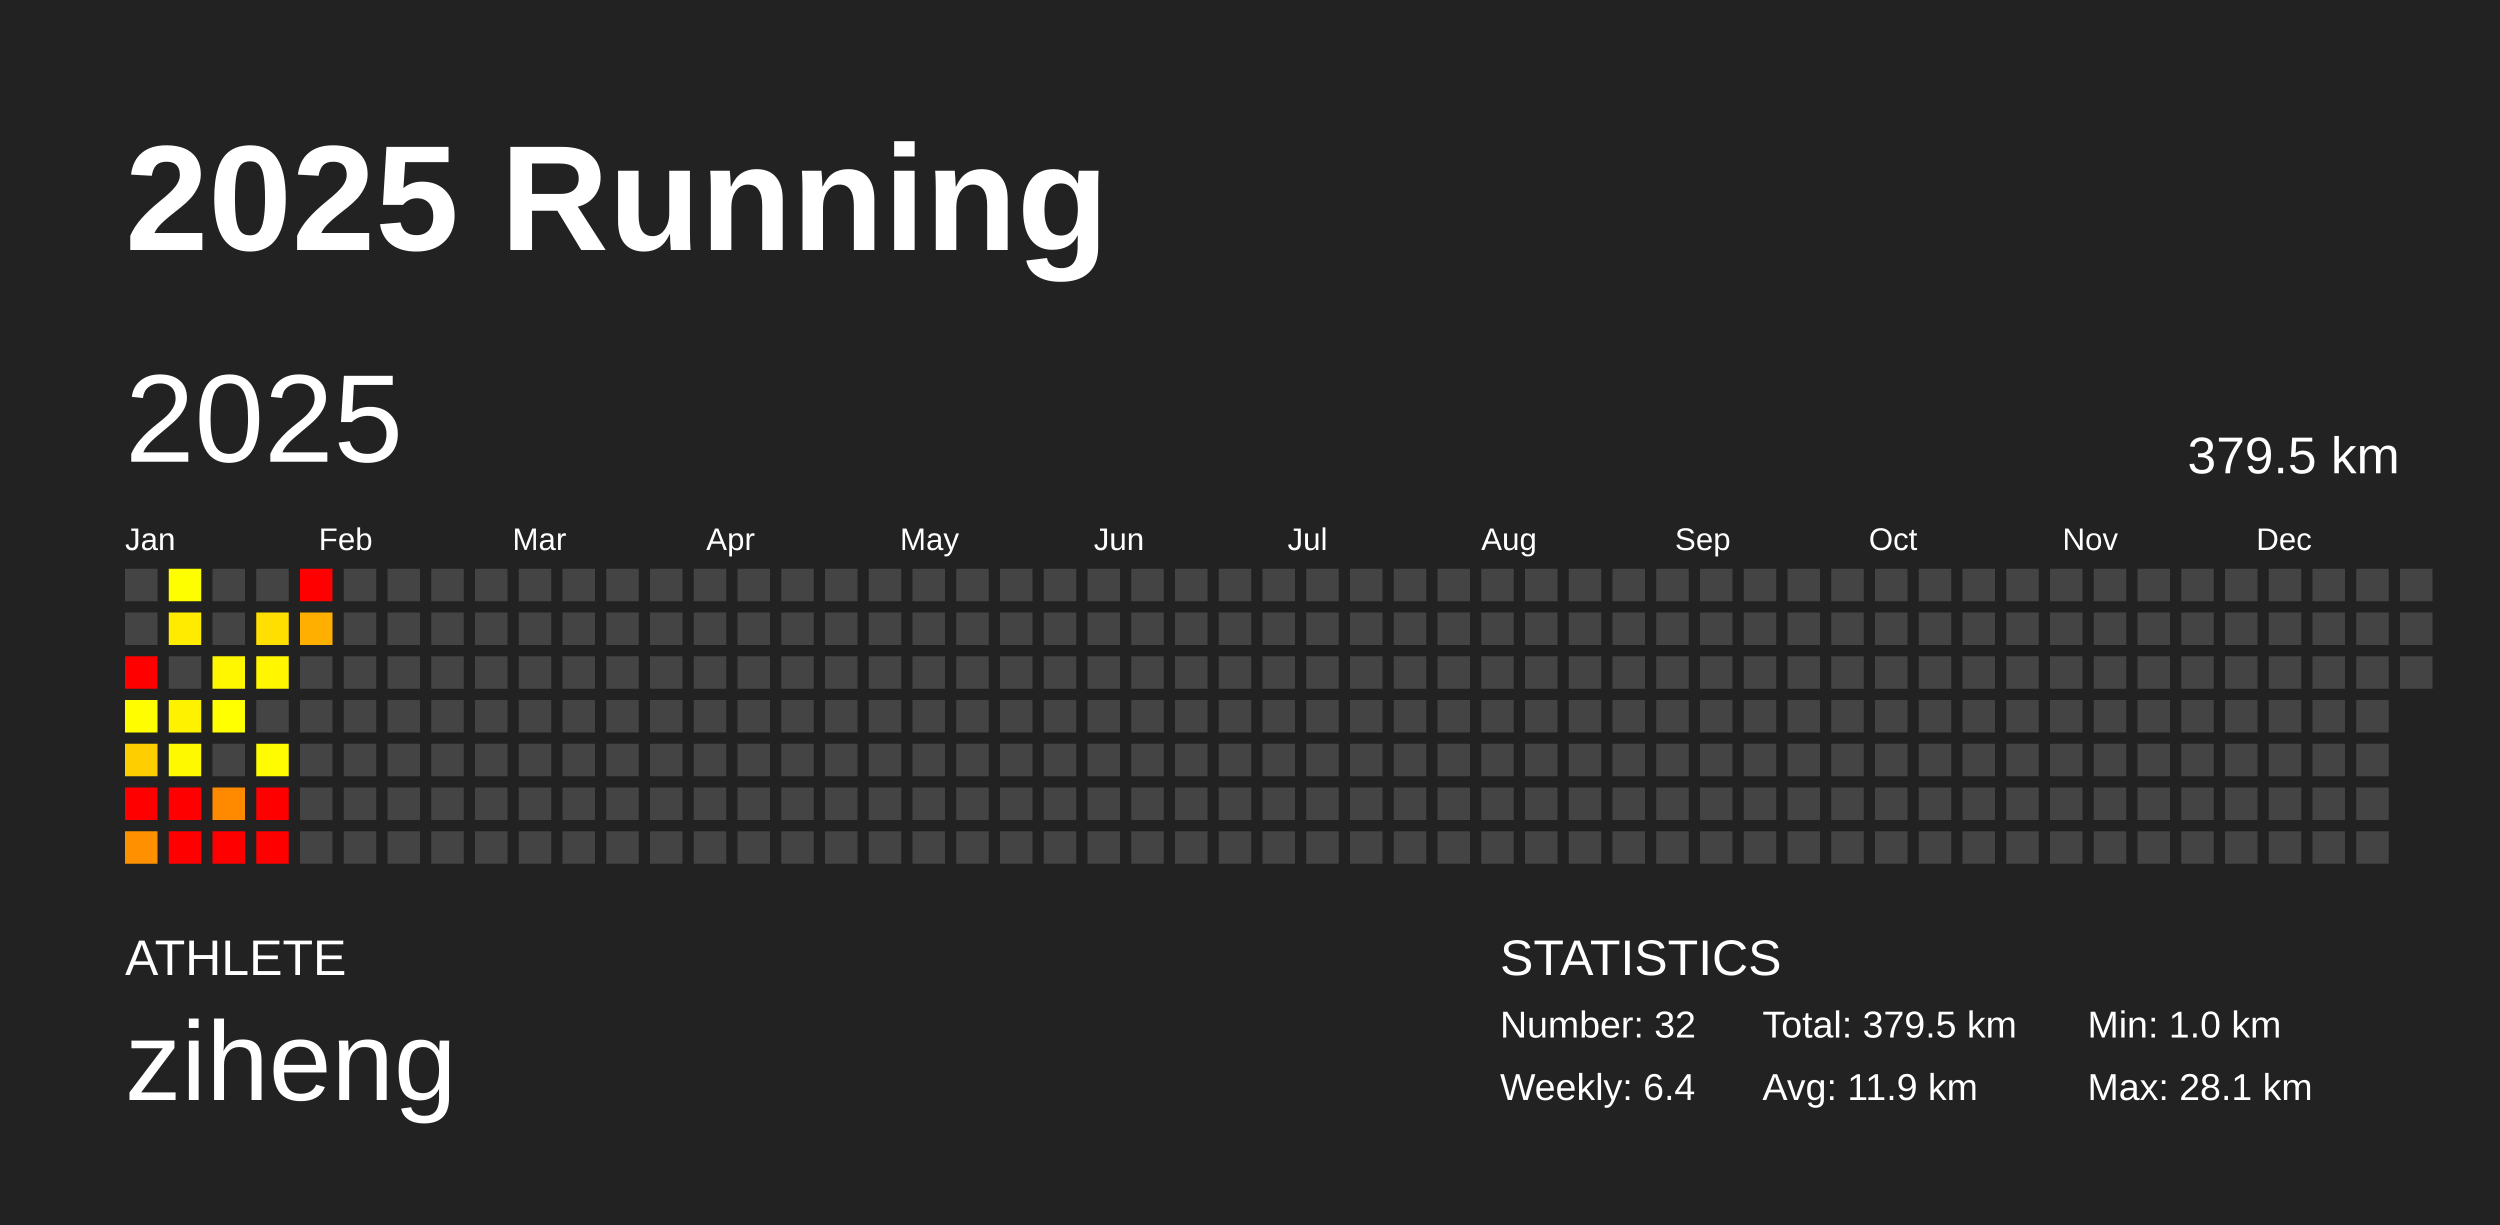
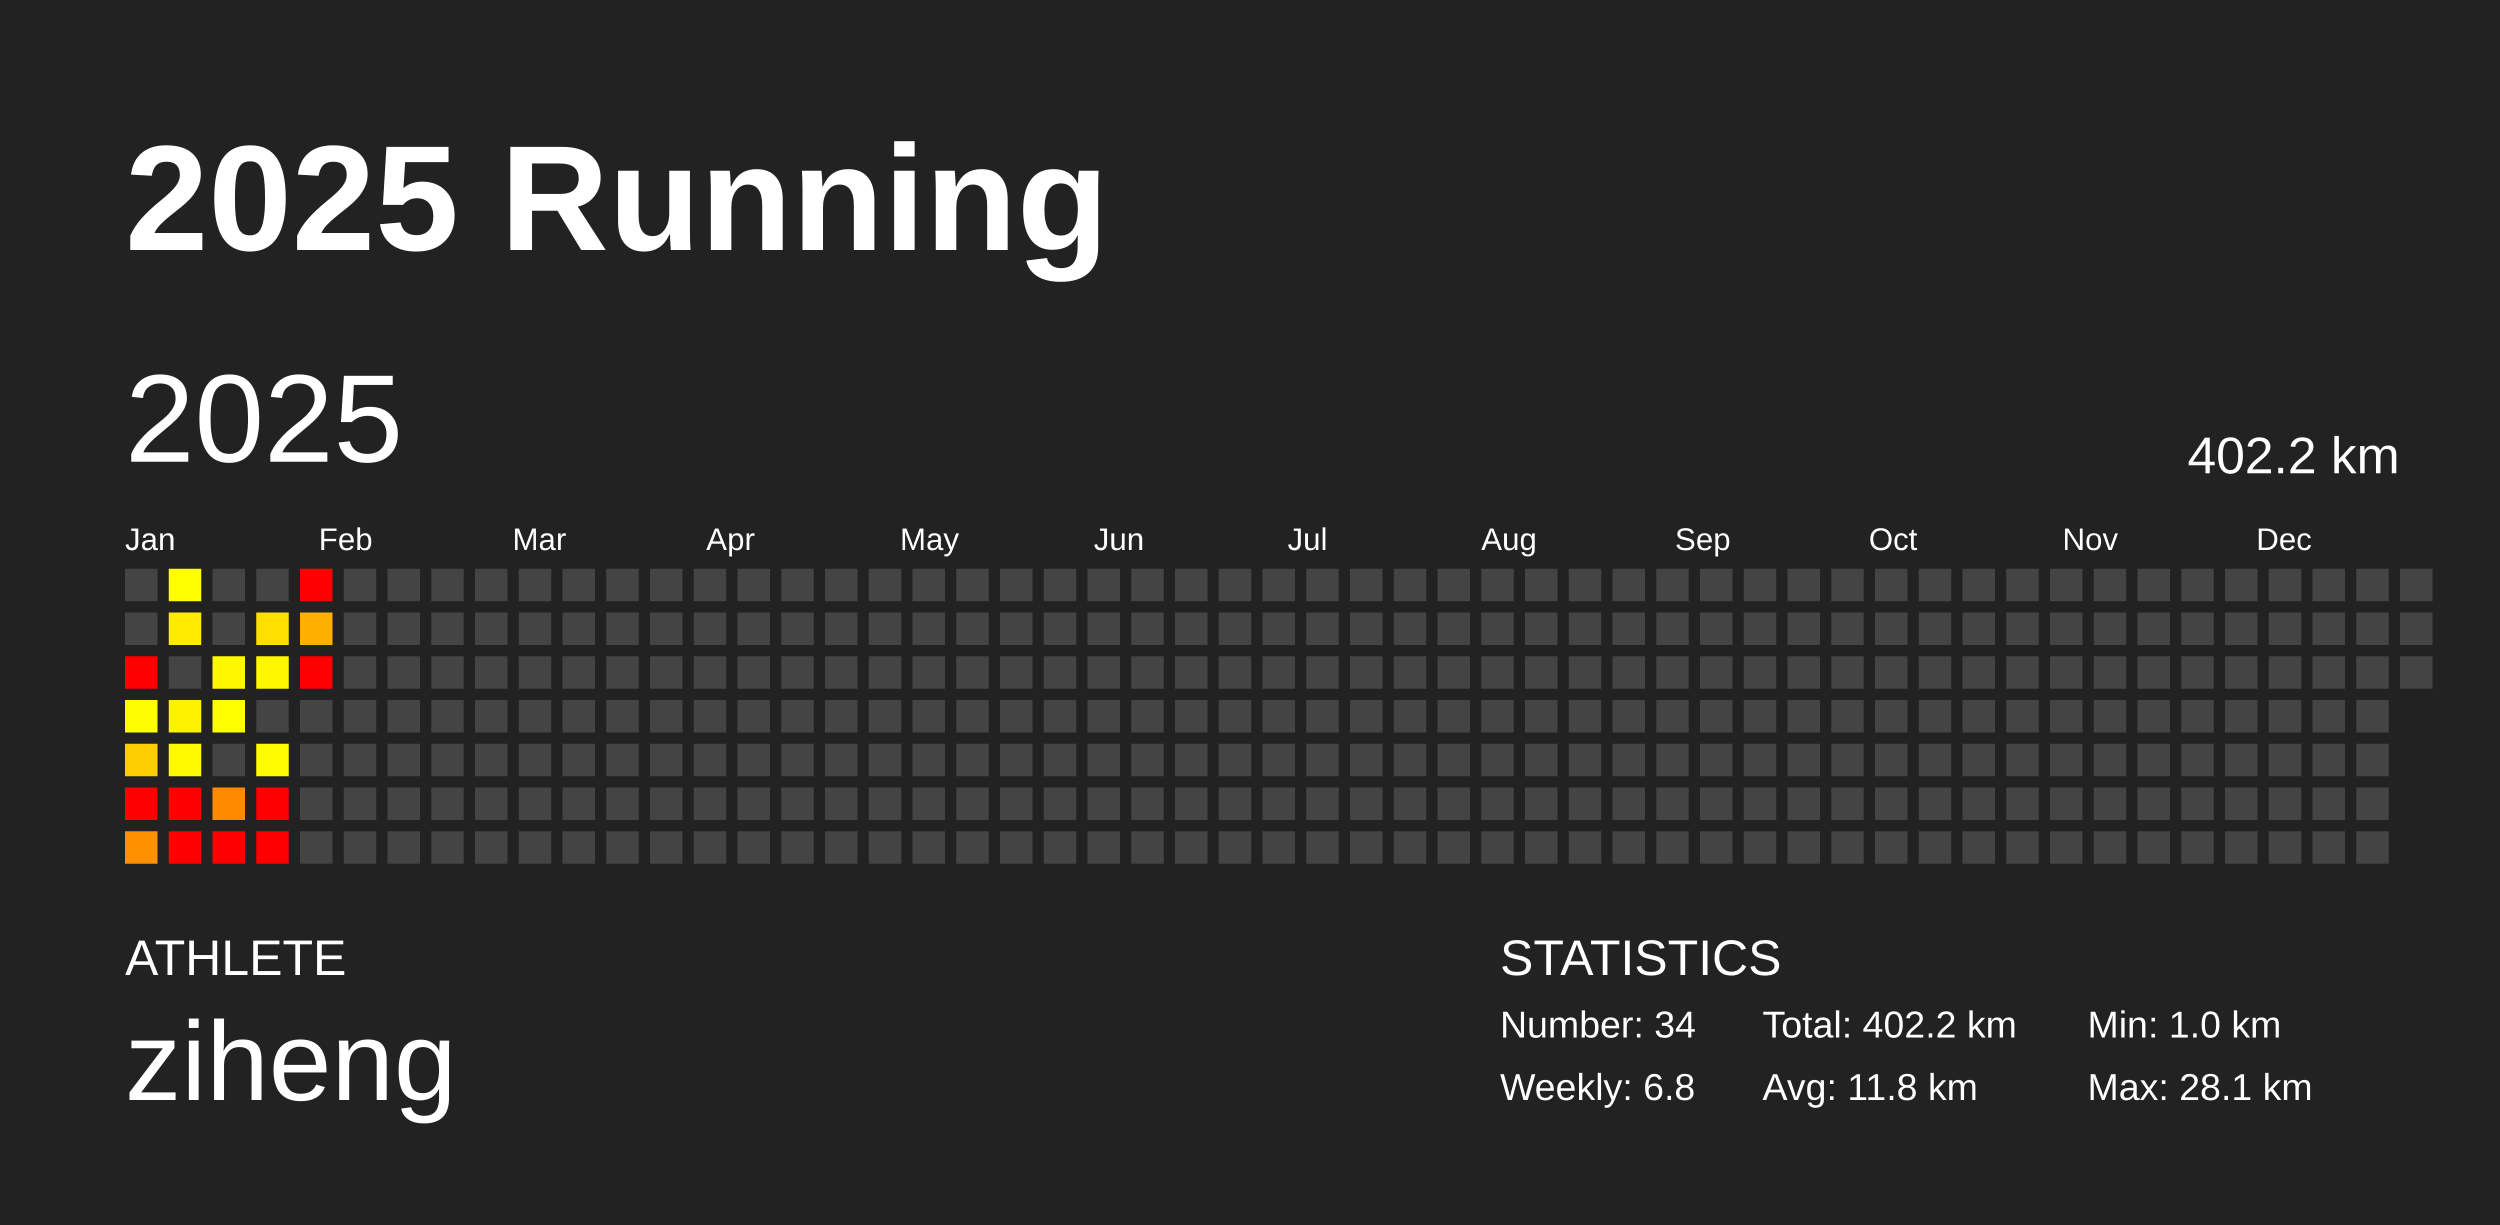
<svg xmlns="http://www.w3.org/2000/svg" baseProfile="full" height="98mm" version="1.1" viewBox="0,0,200,98" width="200mm">
  <defs />
  <rect fill="#222222" height="98" width="200" x="0" y="0" />
  <text fill="#FFFFFF" style="font-size:12px; font-family:Arial; font-weight:bold;" x="10" y="20">2025 Running</text>
  <text fill="#FFFFFF" style="font-size:4px; font-family:Arial" x="10" y="78">ATHLETE</text>
  <text fill="#FFFFFF" style="font-size:9px; font-family:Arial" x="10" y="88">ziheng</text>
  <text fill="#FFFFFF" style="font-size:4px; font-family:Arial" x="120" y="78">STATISTICS</text>
-   <text fill="#FFFFFF" style="font-size:3px; font-family:Arial" x="120" y="83">Number: 32</text>
-   <text fill="#FFFFFF" style="font-size:3px; font-family:Arial" x="120" y="88">Weekly: 6.4</text>
-   <text fill="#FFFFFF" style="font-size:3px; font-family:Arial" x="141" y="83">Total: 379.5 km</text>
-   <text fill="#FFFFFF" style="font-size:3px; font-family:Arial" x="141" y="88">Avg: 11.9 km</text>
+   <text fill="#FFFFFF" style="font-size:3px; font-family:Arial" x="120" y="83">Number: 34</text>
+   <text fill="#FFFFFF" style="font-size:3px; font-family:Arial" x="120" y="88">Weekly: 6.8</text>
+   <text fill="#FFFFFF" style="font-size:3px; font-family:Arial" x="141" y="83">Total: 402.2 km</text>
+   <text fill="#FFFFFF" style="font-size:3px; font-family:Arial" x="141" y="88">Avg: 11.8 km</text>
  <text fill="#FFFFFF" style="font-size:3px; font-family:Arial" x="167" y="83">Min: 1.0 km</text>
  <text fill="#FFFFFF" style="font-size:3px; font-family:Arial" x="167" y="88">Max: 28.1 km</text>
  <text dominant-baseline="hanging" fill="#FFFFFF" style="font-size:10.0px; font-family:Arial;" x="10" y="30">2025</text>
-   <text dominant-baseline="hanging" fill="#FFFFFF" style="font-size:4.125px; font-family:Arial;" x="175" y="35">379.5 km</text>
+   <text dominant-baseline="hanging" fill="#FFFFFF" style="font-size:4.125px; font-family:Arial;" x="175" y="35">402.2 km</text>
  <text fill="#FFFFFF" style="font-size:2.5px; font-family:Arial" x="10.0" y="44">Jan</text>
  <text fill="#FFFFFF" style="font-size:2.5px; font-family:Arial" x="25.5" y="44">Feb</text>
  <text fill="#FFFFFF" style="font-size:2.5px; font-family:Arial" x="41.0" y="44">Mar</text>
  <text fill="#FFFFFF" style="font-size:2.5px; font-family:Arial" x="56.5" y="44">Apr</text>
  <text fill="#FFFFFF" style="font-size:2.5px; font-family:Arial" x="72.0" y="44">May</text>
  <text fill="#FFFFFF" style="font-size:2.5px; font-family:Arial" x="87.5" y="44">Jun</text>
  <text fill="#FFFFFF" style="font-size:2.5px; font-family:Arial" x="103.0" y="44">Jul</text>
  <text fill="#FFFFFF" style="font-size:2.5px; font-family:Arial" x="118.5" y="44">Aug</text>
  <text fill="#FFFFFF" style="font-size:2.5px; font-family:Arial" x="134.0" y="44">Sep</text>
  <text fill="#FFFFFF" style="font-size:2.5px; font-family:Arial" x="149.5" y="44">Oct</text>
  <text fill="#FFFFFF" style="font-size:2.5px; font-family:Arial" x="165.0" y="44">Nov</text>
  <text fill="#FFFFFF" style="font-size:2.5px; font-family:Arial" x="180.5" y="44">Dec</text>
  <rect fill="#444444" height="2.6" width="2.6" x="10.0" y="45.5" />
  <rect fill="#444444" height="2.6" width="2.6" x="10.0" y="49.0" />
  <rect fill="red" height="2.6" width="2.6" x="10.0" y="52.5" />
  <rect fill="#fffd00" height="2.6" width="2.6" x="10.0" y="56.0" />
  <rect fill="#ffce00" height="2.6" width="2.6" x="10.0" y="59.5" />
  <rect fill="red" height="2.6" width="2.6" x="10.0" y="63.0" />
  <rect fill="#ff9100" height="2.6" width="2.6" x="10.0" y="66.5" />
  <rect fill="#fffe00" height="2.6" width="2.6" x="13.5" y="45.5" />
  <rect fill="#ffeb00" height="2.6" width="2.6" x="13.5" y="49.0" />
  <rect fill="#444444" height="2.6" width="2.6" x="13.5" y="52.5" />
  <rect fill="#fff200" height="2.6" width="2.6" x="13.5" y="56.0" />
  <rect fill="#fff900" height="2.6" width="2.6" x="13.5" y="59.5" />
  <rect fill="red" height="2.6" width="2.6" x="13.5" y="63.0" />
  <rect fill="red" height="2.6" width="2.6" x="13.5" y="66.5" />
  <rect fill="#444444" height="2.6" width="2.6" x="17.0" y="45.5" />
  <rect fill="#444444" height="2.6" width="2.6" x="17.0" y="49.0" />
  <rect fill="#fff700" height="2.6" width="2.6" x="17.0" y="52.5" />
  <rect fill="#ffff00" height="2.6" width="2.6" x="17.0" y="56.0" />
  <rect fill="#444444" height="2.6" width="2.6" x="17.0" y="59.5" />
  <rect fill="#ff8a00" height="2.6" width="2.6" x="17.0" y="63.0" />
  <rect fill="red" height="2.6" width="2.6" x="17.0" y="66.5" />
  <rect fill="#444444" height="2.6" width="2.6" x="20.5" y="45.5" />
  <rect fill="#ffdf00" height="2.6" width="2.6" x="20.5" y="49.0" />
  <rect fill="#fff600" height="2.6" width="2.6" x="20.5" y="52.5" />
  <rect fill="#444444" height="2.6" width="2.6" x="20.5" y="56.0" />
  <rect fill="#fffb00" height="2.6" width="2.6" x="20.5" y="59.5" />
  <rect fill="red" height="2.6" width="2.6" x="20.5" y="63.0" />
  <rect fill="red" height="2.6" width="2.6" x="20.5" y="66.5" />
  <rect fill="red" height="2.6" width="2.6" x="24.0" y="45.5" />
  <rect fill="#ffaf00" height="2.6" width="2.6" x="24.0" y="49.0" />
-   <rect fill="#444444" height="2.6" width="2.6" x="24.0" y="52.5" />
+   <rect fill="red" height="2.6" width="2.6" x="24.0" y="52.5" />
  <rect fill="#444444" height="2.6" width="2.6" x="24.0" y="56.0" />
  <rect fill="#444444" height="2.6" width="2.6" x="24.0" y="59.5" />
  <rect fill="#444444" height="2.6" width="2.6" x="24.0" y="63.0" />
  <rect fill="#444444" height="2.6" width="2.6" x="24.0" y="66.5" />
  <rect fill="#444444" height="2.6" width="2.6" x="27.5" y="45.5" />
  <rect fill="#444444" height="2.6" width="2.6" x="27.5" y="49.0" />
  <rect fill="#444444" height="2.6" width="2.6" x="27.5" y="52.5" />
  <rect fill="#444444" height="2.6" width="2.6" x="27.5" y="56.0" />
  <rect fill="#444444" height="2.6" width="2.6" x="27.5" y="59.5" />
  <rect fill="#444444" height="2.6" width="2.6" x="27.5" y="63.0" />
  <rect fill="#444444" height="2.6" width="2.6" x="27.5" y="66.5" />
  <rect fill="#444444" height="2.6" width="2.6" x="31.0" y="45.5" />
  <rect fill="#444444" height="2.6" width="2.6" x="31.0" y="49.0" />
  <rect fill="#444444" height="2.6" width="2.6" x="31.0" y="52.5" />
  <rect fill="#444444" height="2.6" width="2.6" x="31.0" y="56.0" />
  <rect fill="#444444" height="2.6" width="2.6" x="31.0" y="59.5" />
  <rect fill="#444444" height="2.6" width="2.6" x="31.0" y="63.0" />
  <rect fill="#444444" height="2.6" width="2.6" x="31.0" y="66.5" />
  <rect fill="#444444" height="2.6" width="2.6" x="34.5" y="45.5" />
  <rect fill="#444444" height="2.6" width="2.6" x="34.5" y="49.0" />
  <rect fill="#444444" height="2.6" width="2.6" x="34.5" y="52.5" />
  <rect fill="#444444" height="2.6" width="2.6" x="34.5" y="56.0" />
  <rect fill="#444444" height="2.6" width="2.6" x="34.5" y="59.5" />
  <rect fill="#444444" height="2.6" width="2.6" x="34.5" y="63.0" />
  <rect fill="#444444" height="2.6" width="2.6" x="34.5" y="66.5" />
  <rect fill="#444444" height="2.6" width="2.6" x="38.0" y="45.5" />
  <rect fill="#444444" height="2.6" width="2.6" x="38.0" y="49.0" />
  <rect fill="#444444" height="2.6" width="2.6" x="38.0" y="52.5" />
  <rect fill="#444444" height="2.6" width="2.6" x="38.0" y="56.0" />
  <rect fill="#444444" height="2.6" width="2.6" x="38.0" y="59.5" />
  <rect fill="#444444" height="2.6" width="2.6" x="38.0" y="63.0" />
  <rect fill="#444444" height="2.6" width="2.6" x="38.0" y="66.5" />
  <rect fill="#444444" height="2.6" width="2.6" x="41.5" y="45.5" />
  <rect fill="#444444" height="2.6" width="2.6" x="41.5" y="49.0" />
  <rect fill="#444444" height="2.6" width="2.6" x="41.5" y="52.5" />
  <rect fill="#444444" height="2.6" width="2.6" x="41.5" y="56.0" />
  <rect fill="#444444" height="2.6" width="2.6" x="41.5" y="59.5" />
  <rect fill="#444444" height="2.6" width="2.6" x="41.5" y="63.0" />
  <rect fill="#444444" height="2.6" width="2.6" x="41.5" y="66.5" />
  <rect fill="#444444" height="2.6" width="2.6" x="45.0" y="45.5" />
  <rect fill="#444444" height="2.6" width="2.6" x="45.0" y="49.0" />
  <rect fill="#444444" height="2.6" width="2.6" x="45.0" y="52.5" />
  <rect fill="#444444" height="2.6" width="2.6" x="45.0" y="56.0" />
  <rect fill="#444444" height="2.6" width="2.6" x="45.0" y="59.5" />
  <rect fill="#444444" height="2.6" width="2.6" x="45.0" y="63.0" />
  <rect fill="#444444" height="2.6" width="2.6" x="45.0" y="66.5" />
  <rect fill="#444444" height="2.6" width="2.6" x="48.5" y="45.5" />
  <rect fill="#444444" height="2.6" width="2.6" x="48.5" y="49.0" />
  <rect fill="#444444" height="2.6" width="2.6" x="48.5" y="52.5" />
  <rect fill="#444444" height="2.6" width="2.6" x="48.5" y="56.0" />
  <rect fill="#444444" height="2.6" width="2.6" x="48.5" y="59.5" />
  <rect fill="#444444" height="2.6" width="2.6" x="48.5" y="63.0" />
  <rect fill="#444444" height="2.6" width="2.6" x="48.5" y="66.5" />
  <rect fill="#444444" height="2.6" width="2.6" x="52.0" y="45.5" />
  <rect fill="#444444" height="2.6" width="2.6" x="52.0" y="49.0" />
  <rect fill="#444444" height="2.6" width="2.6" x="52.0" y="52.5" />
  <rect fill="#444444" height="2.6" width="2.6" x="52.0" y="56.0" />
  <rect fill="#444444" height="2.6" width="2.6" x="52.0" y="59.5" />
  <rect fill="#444444" height="2.6" width="2.6" x="52.0" y="63.0" />
  <rect fill="#444444" height="2.6" width="2.6" x="52.0" y="66.5" />
  <rect fill="#444444" height="2.6" width="2.6" x="55.5" y="45.5" />
  <rect fill="#444444" height="2.6" width="2.6" x="55.5" y="49.0" />
  <rect fill="#444444" height="2.6" width="2.6" x="55.5" y="52.5" />
  <rect fill="#444444" height="2.6" width="2.6" x="55.5" y="56.0" />
  <rect fill="#444444" height="2.6" width="2.6" x="55.5" y="59.5" />
  <rect fill="#444444" height="2.6" width="2.6" x="55.5" y="63.0" />
  <rect fill="#444444" height="2.6" width="2.6" x="55.5" y="66.5" />
  <rect fill="#444444" height="2.6" width="2.6" x="59.0" y="45.5" />
  <rect fill="#444444" height="2.6" width="2.6" x="59.0" y="49.0" />
  <rect fill="#444444" height="2.6" width="2.6" x="59.0" y="52.5" />
  <rect fill="#444444" height="2.6" width="2.6" x="59.0" y="56.0" />
  <rect fill="#444444" height="2.6" width="2.6" x="59.0" y="59.5" />
  <rect fill="#444444" height="2.6" width="2.6" x="59.0" y="63.0" />
  <rect fill="#444444" height="2.6" width="2.6" x="59.0" y="66.5" />
  <rect fill="#444444" height="2.6" width="2.6" x="62.5" y="45.5" />
  <rect fill="#444444" height="2.6" width="2.6" x="62.5" y="49.0" />
  <rect fill="#444444" height="2.6" width="2.6" x="62.5" y="52.5" />
  <rect fill="#444444" height="2.6" width="2.6" x="62.5" y="56.0" />
  <rect fill="#444444" height="2.6" width="2.6" x="62.5" y="59.5" />
  <rect fill="#444444" height="2.6" width="2.6" x="62.5" y="63.0" />
  <rect fill="#444444" height="2.6" width="2.6" x="62.5" y="66.5" />
  <rect fill="#444444" height="2.6" width="2.6" x="66.0" y="45.5" />
  <rect fill="#444444" height="2.6" width="2.6" x="66.0" y="49.0" />
  <rect fill="#444444" height="2.6" width="2.6" x="66.0" y="52.5" />
  <rect fill="#444444" height="2.6" width="2.6" x="66.0" y="56.0" />
  <rect fill="#444444" height="2.6" width="2.6" x="66.0" y="59.5" />
  <rect fill="#444444" height="2.6" width="2.6" x="66.0" y="63.0" />
  <rect fill="#444444" height="2.6" width="2.6" x="66.0" y="66.5" />
  <rect fill="#444444" height="2.6" width="2.6" x="69.5" y="45.5" />
  <rect fill="#444444" height="2.6" width="2.6" x="69.5" y="49.0" />
  <rect fill="#444444" height="2.6" width="2.6" x="69.5" y="52.5" />
  <rect fill="#444444" height="2.6" width="2.6" x="69.5" y="56.0" />
  <rect fill="#444444" height="2.6" width="2.6" x="69.5" y="59.5" />
  <rect fill="#444444" height="2.6" width="2.6" x="69.5" y="63.0" />
  <rect fill="#444444" height="2.6" width="2.6" x="69.5" y="66.5" />
  <rect fill="#444444" height="2.6" width="2.6" x="73.0" y="45.5" />
  <rect fill="#444444" height="2.6" width="2.6" x="73.0" y="49.0" />
  <rect fill="#444444" height="2.6" width="2.6" x="73.0" y="52.5" />
  <rect fill="#444444" height="2.6" width="2.6" x="73.0" y="56.0" />
  <rect fill="#444444" height="2.6" width="2.6" x="73.0" y="59.5" />
  <rect fill="#444444" height="2.6" width="2.6" x="73.0" y="63.0" />
  <rect fill="#444444" height="2.6" width="2.6" x="73.0" y="66.5" />
  <rect fill="#444444" height="2.6" width="2.6" x="76.5" y="45.5" />
  <rect fill="#444444" height="2.6" width="2.6" x="76.5" y="49.0" />
  <rect fill="#444444" height="2.6" width="2.6" x="76.5" y="52.5" />
  <rect fill="#444444" height="2.6" width="2.6" x="76.5" y="56.0" />
  <rect fill="#444444" height="2.6" width="2.6" x="76.5" y="59.5" />
  <rect fill="#444444" height="2.6" width="2.6" x="76.5" y="63.0" />
  <rect fill="#444444" height="2.6" width="2.6" x="76.5" y="66.5" />
  <rect fill="#444444" height="2.6" width="2.6" x="80.0" y="45.5" />
  <rect fill="#444444" height="2.6" width="2.6" x="80.0" y="49.0" />
  <rect fill="#444444" height="2.6" width="2.6" x="80.0" y="52.5" />
  <rect fill="#444444" height="2.6" width="2.6" x="80.0" y="56.0" />
  <rect fill="#444444" height="2.6" width="2.6" x="80.0" y="59.5" />
  <rect fill="#444444" height="2.6" width="2.6" x="80.0" y="63.0" />
  <rect fill="#444444" height="2.6" width="2.6" x="80.0" y="66.5" />
  <rect fill="#444444" height="2.6" width="2.6" x="83.5" y="45.5" />
  <rect fill="#444444" height="2.6" width="2.6" x="83.5" y="49.0" />
  <rect fill="#444444" height="2.6" width="2.6" x="83.5" y="52.5" />
  <rect fill="#444444" height="2.6" width="2.6" x="83.5" y="56.0" />
  <rect fill="#444444" height="2.6" width="2.6" x="83.5" y="59.5" />
  <rect fill="#444444" height="2.6" width="2.6" x="83.5" y="63.0" />
  <rect fill="#444444" height="2.6" width="2.6" x="83.5" y="66.5" />
  <rect fill="#444444" height="2.6" width="2.6" x="87.0" y="45.5" />
  <rect fill="#444444" height="2.6" width="2.6" x="87.0" y="49.0" />
  <rect fill="#444444" height="2.6" width="2.6" x="87.0" y="52.5" />
  <rect fill="#444444" height="2.6" width="2.6" x="87.0" y="56.0" />
  <rect fill="#444444" height="2.6" width="2.6" x="87.0" y="59.5" />
  <rect fill="#444444" height="2.6" width="2.6" x="87.0" y="63.0" />
  <rect fill="#444444" height="2.6" width="2.6" x="87.0" y="66.5" />
  <rect fill="#444444" height="2.6" width="2.6" x="90.5" y="45.5" />
  <rect fill="#444444" height="2.6" width="2.6" x="90.5" y="49.0" />
  <rect fill="#444444" height="2.6" width="2.6" x="90.5" y="52.5" />
  <rect fill="#444444" height="2.6" width="2.6" x="90.5" y="56.0" />
  <rect fill="#444444" height="2.6" width="2.6" x="90.5" y="59.5" />
  <rect fill="#444444" height="2.6" width="2.6" x="90.5" y="63.0" />
  <rect fill="#444444" height="2.6" width="2.6" x="90.5" y="66.5" />
  <rect fill="#444444" height="2.6" width="2.6" x="94.0" y="45.5" />
  <rect fill="#444444" height="2.6" width="2.6" x="94.0" y="49.0" />
  <rect fill="#444444" height="2.6" width="2.6" x="94.0" y="52.5" />
  <rect fill="#444444" height="2.6" width="2.6" x="94.0" y="56.0" />
  <rect fill="#444444" height="2.6" width="2.6" x="94.0" y="59.5" />
  <rect fill="#444444" height="2.6" width="2.6" x="94.0" y="63.0" />
  <rect fill="#444444" height="2.6" width="2.6" x="94.0" y="66.5" />
  <rect fill="#444444" height="2.6" width="2.6" x="97.5" y="45.5" />
  <rect fill="#444444" height="2.6" width="2.6" x="97.5" y="49.0" />
  <rect fill="#444444" height="2.6" width="2.6" x="97.5" y="52.5" />
  <rect fill="#444444" height="2.6" width="2.6" x="97.5" y="56.0" />
  <rect fill="#444444" height="2.6" width="2.6" x="97.5" y="59.5" />
  <rect fill="#444444" height="2.6" width="2.6" x="97.5" y="63.0" />
  <rect fill="#444444" height="2.6" width="2.6" x="97.5" y="66.5" />
  <rect fill="#444444" height="2.6" width="2.6" x="101.0" y="45.5" />
  <rect fill="#444444" height="2.6" width="2.6" x="101.0" y="49.0" />
  <rect fill="#444444" height="2.6" width="2.6" x="101.0" y="52.5" />
  <rect fill="#444444" height="2.6" width="2.6" x="101.0" y="56.0" />
  <rect fill="#444444" height="2.6" width="2.6" x="101.0" y="59.5" />
  <rect fill="#444444" height="2.6" width="2.6" x="101.0" y="63.0" />
  <rect fill="#444444" height="2.6" width="2.6" x="101.0" y="66.5" />
  <rect fill="#444444" height="2.6" width="2.6" x="104.5" y="45.5" />
  <rect fill="#444444" height="2.6" width="2.6" x="104.5" y="49.0" />
  <rect fill="#444444" height="2.6" width="2.6" x="104.5" y="52.5" />
  <rect fill="#444444" height="2.6" width="2.6" x="104.5" y="56.0" />
  <rect fill="#444444" height="2.6" width="2.6" x="104.5" y="59.5" />
  <rect fill="#444444" height="2.6" width="2.6" x="104.5" y="63.0" />
  <rect fill="#444444" height="2.6" width="2.6" x="104.5" y="66.5" />
  <rect fill="#444444" height="2.6" width="2.6" x="108.0" y="45.5" />
  <rect fill="#444444" height="2.6" width="2.6" x="108.0" y="49.0" />
  <rect fill="#444444" height="2.6" width="2.6" x="108.0" y="52.5" />
  <rect fill="#444444" height="2.6" width="2.6" x="108.0" y="56.0" />
  <rect fill="#444444" height="2.6" width="2.6" x="108.0" y="59.5" />
  <rect fill="#444444" height="2.6" width="2.6" x="108.0" y="63.0" />
  <rect fill="#444444" height="2.6" width="2.6" x="108.0" y="66.5" />
  <rect fill="#444444" height="2.6" width="2.6" x="111.5" y="45.5" />
  <rect fill="#444444" height="2.6" width="2.6" x="111.5" y="49.0" />
  <rect fill="#444444" height="2.6" width="2.6" x="111.5" y="52.5" />
  <rect fill="#444444" height="2.6" width="2.6" x="111.5" y="56.0" />
  <rect fill="#444444" height="2.6" width="2.6" x="111.5" y="59.5" />
  <rect fill="#444444" height="2.6" width="2.6" x="111.5" y="63.0" />
  <rect fill="#444444" height="2.6" width="2.6" x="111.5" y="66.5" />
  <rect fill="#444444" height="2.6" width="2.6" x="115.0" y="45.5" />
  <rect fill="#444444" height="2.6" width="2.6" x="115.0" y="49.0" />
  <rect fill="#444444" height="2.6" width="2.6" x="115.0" y="52.5" />
  <rect fill="#444444" height="2.6" width="2.6" x="115.0" y="56.0" />
  <rect fill="#444444" height="2.6" width="2.6" x="115.0" y="59.5" />
  <rect fill="#444444" height="2.6" width="2.6" x="115.0" y="63.0" />
  <rect fill="#444444" height="2.6" width="2.6" x="115.0" y="66.5" />
  <rect fill="#444444" height="2.6" width="2.6" x="118.5" y="45.5" />
  <rect fill="#444444" height="2.6" width="2.6" x="118.5" y="49.0" />
  <rect fill="#444444" height="2.6" width="2.6" x="118.5" y="52.5" />
  <rect fill="#444444" height="2.6" width="2.6" x="118.5" y="56.0" />
  <rect fill="#444444" height="2.6" width="2.6" x="118.5" y="59.5" />
  <rect fill="#444444" height="2.6" width="2.6" x="118.5" y="63.0" />
  <rect fill="#444444" height="2.6" width="2.6" x="118.5" y="66.5" />
  <rect fill="#444444" height="2.6" width="2.6" x="122.0" y="45.5" />
  <rect fill="#444444" height="2.6" width="2.6" x="122.0" y="49.0" />
  <rect fill="#444444" height="2.6" width="2.6" x="122.0" y="52.5" />
  <rect fill="#444444" height="2.6" width="2.6" x="122.0" y="56.0" />
  <rect fill="#444444" height="2.6" width="2.6" x="122.0" y="59.5" />
  <rect fill="#444444" height="2.6" width="2.6" x="122.0" y="63.0" />
  <rect fill="#444444" height="2.6" width="2.6" x="122.0" y="66.5" />
  <rect fill="#444444" height="2.6" width="2.6" x="125.5" y="45.5" />
  <rect fill="#444444" height="2.6" width="2.6" x="125.5" y="49.0" />
  <rect fill="#444444" height="2.6" width="2.6" x="125.5" y="52.5" />
  <rect fill="#444444" height="2.6" width="2.6" x="125.5" y="56.0" />
  <rect fill="#444444" height="2.6" width="2.6" x="125.5" y="59.5" />
  <rect fill="#444444" height="2.6" width="2.6" x="125.5" y="63.0" />
  <rect fill="#444444" height="2.6" width="2.6" x="125.5" y="66.5" />
  <rect fill="#444444" height="2.6" width="2.6" x="129.0" y="45.5" />
  <rect fill="#444444" height="2.6" width="2.6" x="129.0" y="49.0" />
  <rect fill="#444444" height="2.6" width="2.6" x="129.0" y="52.5" />
  <rect fill="#444444" height="2.6" width="2.6" x="129.0" y="56.0" />
  <rect fill="#444444" height="2.6" width="2.6" x="129.0" y="59.5" />
  <rect fill="#444444" height="2.6" width="2.6" x="129.0" y="63.0" />
  <rect fill="#444444" height="2.6" width="2.6" x="129.0" y="66.5" />
  <rect fill="#444444" height="2.6" width="2.6" x="132.5" y="45.5" />
  <rect fill="#444444" height="2.6" width="2.6" x="132.5" y="49.0" />
  <rect fill="#444444" height="2.6" width="2.6" x="132.5" y="52.5" />
  <rect fill="#444444" height="2.6" width="2.6" x="132.5" y="56.0" />
  <rect fill="#444444" height="2.6" width="2.6" x="132.5" y="59.5" />
  <rect fill="#444444" height="2.6" width="2.6" x="132.5" y="63.0" />
  <rect fill="#444444" height="2.6" width="2.6" x="132.5" y="66.5" />
  <rect fill="#444444" height="2.6" width="2.6" x="136.0" y="45.5" />
  <rect fill="#444444" height="2.6" width="2.6" x="136.0" y="49.0" />
  <rect fill="#444444" height="2.6" width="2.6" x="136.0" y="52.5" />
  <rect fill="#444444" height="2.6" width="2.6" x="136.0" y="56.0" />
  <rect fill="#444444" height="2.6" width="2.6" x="136.0" y="59.5" />
  <rect fill="#444444" height="2.6" width="2.6" x="136.0" y="63.0" />
  <rect fill="#444444" height="2.6" width="2.6" x="136.0" y="66.5" />
  <rect fill="#444444" height="2.6" width="2.6" x="139.5" y="45.5" />
  <rect fill="#444444" height="2.6" width="2.6" x="139.5" y="49.0" />
  <rect fill="#444444" height="2.6" width="2.6" x="139.5" y="52.5" />
  <rect fill="#444444" height="2.6" width="2.6" x="139.5" y="56.0" />
  <rect fill="#444444" height="2.6" width="2.6" x="139.5" y="59.5" />
  <rect fill="#444444" height="2.6" width="2.6" x="139.5" y="63.0" />
  <rect fill="#444444" height="2.6" width="2.6" x="139.5" y="66.5" />
  <rect fill="#444444" height="2.6" width="2.6" x="143.0" y="45.5" />
  <rect fill="#444444" height="2.6" width="2.6" x="143.0" y="49.0" />
  <rect fill="#444444" height="2.6" width="2.6" x="143.0" y="52.5" />
  <rect fill="#444444" height="2.6" width="2.6" x="143.0" y="56.0" />
  <rect fill="#444444" height="2.6" width="2.6" x="143.0" y="59.5" />
  <rect fill="#444444" height="2.6" width="2.6" x="143.0" y="63.0" />
  <rect fill="#444444" height="2.6" width="2.6" x="143.0" y="66.5" />
  <rect fill="#444444" height="2.6" width="2.6" x="146.5" y="45.5" />
  <rect fill="#444444" height="2.6" width="2.6" x="146.5" y="49.0" />
  <rect fill="#444444" height="2.6" width="2.6" x="146.5" y="52.5" />
  <rect fill="#444444" height="2.6" width="2.6" x="146.5" y="56.0" />
  <rect fill="#444444" height="2.6" width="2.6" x="146.5" y="59.5" />
  <rect fill="#444444" height="2.6" width="2.6" x="146.5" y="63.0" />
  <rect fill="#444444" height="2.6" width="2.6" x="146.5" y="66.5" />
  <rect fill="#444444" height="2.6" width="2.6" x="150.0" y="45.5" />
  <rect fill="#444444" height="2.6" width="2.6" x="150.0" y="49.0" />
  <rect fill="#444444" height="2.6" width="2.6" x="150.0" y="52.5" />
  <rect fill="#444444" height="2.6" width="2.6" x="150.0" y="56.0" />
  <rect fill="#444444" height="2.6" width="2.6" x="150.0" y="59.5" />
  <rect fill="#444444" height="2.6" width="2.6" x="150.0" y="63.0" />
  <rect fill="#444444" height="2.6" width="2.6" x="150.0" y="66.5" />
  <rect fill="#444444" height="2.6" width="2.6" x="153.5" y="45.5" />
  <rect fill="#444444" height="2.6" width="2.6" x="153.5" y="49.0" />
  <rect fill="#444444" height="2.6" width="2.6" x="153.5" y="52.5" />
  <rect fill="#444444" height="2.6" width="2.6" x="153.5" y="56.0" />
  <rect fill="#444444" height="2.6" width="2.6" x="153.5" y="59.5" />
  <rect fill="#444444" height="2.6" width="2.6" x="153.5" y="63.0" />
  <rect fill="#444444" height="2.6" width="2.6" x="153.5" y="66.5" />
  <rect fill="#444444" height="2.6" width="2.6" x="157.0" y="45.5" />
  <rect fill="#444444" height="2.6" width="2.6" x="157.0" y="49.0" />
  <rect fill="#444444" height="2.6" width="2.6" x="157.0" y="52.5" />
  <rect fill="#444444" height="2.6" width="2.6" x="157.0" y="56.0" />
  <rect fill="#444444" height="2.6" width="2.6" x="157.0" y="59.5" />
  <rect fill="#444444" height="2.6" width="2.6" x="157.0" y="63.0" />
  <rect fill="#444444" height="2.6" width="2.6" x="157.0" y="66.5" />
  <rect fill="#444444" height="2.6" width="2.6" x="160.5" y="45.5" />
  <rect fill="#444444" height="2.6" width="2.6" x="160.5" y="49.0" />
  <rect fill="#444444" height="2.6" width="2.6" x="160.5" y="52.5" />
  <rect fill="#444444" height="2.6" width="2.6" x="160.5" y="56.0" />
  <rect fill="#444444" height="2.6" width="2.6" x="160.5" y="59.5" />
  <rect fill="#444444" height="2.6" width="2.6" x="160.5" y="63.0" />
  <rect fill="#444444" height="2.6" width="2.6" x="160.5" y="66.5" />
  <rect fill="#444444" height="2.6" width="2.6" x="164.0" y="45.5" />
  <rect fill="#444444" height="2.6" width="2.6" x="164.0" y="49.0" />
  <rect fill="#444444" height="2.6" width="2.6" x="164.0" y="52.5" />
  <rect fill="#444444" height="2.6" width="2.6" x="164.0" y="56.0" />
  <rect fill="#444444" height="2.6" width="2.6" x="164.0" y="59.5" />
  <rect fill="#444444" height="2.6" width="2.6" x="164.0" y="63.0" />
  <rect fill="#444444" height="2.6" width="2.6" x="164.0" y="66.5" />
  <rect fill="#444444" height="2.6" width="2.6" x="167.5" y="45.5" />
  <rect fill="#444444" height="2.6" width="2.6" x="167.5" y="49.0" />
  <rect fill="#444444" height="2.6" width="2.6" x="167.5" y="52.5" />
  <rect fill="#444444" height="2.6" width="2.6" x="167.5" y="56.0" />
  <rect fill="#444444" height="2.6" width="2.6" x="167.5" y="59.5" />
  <rect fill="#444444" height="2.6" width="2.6" x="167.5" y="63.0" />
  <rect fill="#444444" height="2.6" width="2.6" x="167.5" y="66.5" />
  <rect fill="#444444" height="2.6" width="2.6" x="171.0" y="45.5" />
  <rect fill="#444444" height="2.6" width="2.6" x="171.0" y="49.0" />
  <rect fill="#444444" height="2.6" width="2.6" x="171.0" y="52.5" />
  <rect fill="#444444" height="2.6" width="2.6" x="171.0" y="56.0" />
  <rect fill="#444444" height="2.6" width="2.6" x="171.0" y="59.5" />
  <rect fill="#444444" height="2.6" width="2.6" x="171.0" y="63.0" />
  <rect fill="#444444" height="2.6" width="2.6" x="171.0" y="66.5" />
  <rect fill="#444444" height="2.6" width="2.6" x="174.5" y="45.5" />
  <rect fill="#444444" height="2.6" width="2.6" x="174.5" y="49.0" />
  <rect fill="#444444" height="2.6" width="2.6" x="174.5" y="52.5" />
  <rect fill="#444444" height="2.6" width="2.6" x="174.5" y="56.0" />
  <rect fill="#444444" height="2.6" width="2.6" x="174.5" y="59.5" />
  <rect fill="#444444" height="2.6" width="2.6" x="174.5" y="63.0" />
  <rect fill="#444444" height="2.6" width="2.6" x="174.5" y="66.5" />
  <rect fill="#444444" height="2.6" width="2.6" x="178.0" y="45.5" />
  <rect fill="#444444" height="2.6" width="2.6" x="178.0" y="49.0" />
  <rect fill="#444444" height="2.6" width="2.6" x="178.0" y="52.5" />
  <rect fill="#444444" height="2.6" width="2.6" x="178.0" y="56.0" />
  <rect fill="#444444" height="2.6" width="2.6" x="178.0" y="59.5" />
  <rect fill="#444444" height="2.6" width="2.6" x="178.0" y="63.0" />
  <rect fill="#444444" height="2.6" width="2.6" x="178.0" y="66.5" />
  <rect fill="#444444" height="2.6" width="2.6" x="181.5" y="45.5" />
  <rect fill="#444444" height="2.6" width="2.6" x="181.5" y="49.0" />
  <rect fill="#444444" height="2.6" width="2.6" x="181.5" y="52.5" />
  <rect fill="#444444" height="2.6" width="2.6" x="181.5" y="56.0" />
  <rect fill="#444444" height="2.6" width="2.6" x="181.5" y="59.5" />
  <rect fill="#444444" height="2.6" width="2.6" x="181.5" y="63.0" />
  <rect fill="#444444" height="2.6" width="2.6" x="181.5" y="66.5" />
  <rect fill="#444444" height="2.6" width="2.6" x="185.0" y="45.5" />
  <rect fill="#444444" height="2.6" width="2.6" x="185.0" y="49.0" />
  <rect fill="#444444" height="2.6" width="2.6" x="185.0" y="52.5" />
  <rect fill="#444444" height="2.6" width="2.6" x="185.0" y="56.0" />
  <rect fill="#444444" height="2.6" width="2.6" x="185.0" y="59.5" />
  <rect fill="#444444" height="2.6" width="2.6" x="185.0" y="63.0" />
  <rect fill="#444444" height="2.6" width="2.6" x="185.0" y="66.5" />
  <rect fill="#444444" height="2.6" width="2.6" x="188.5" y="45.5" />
  <rect fill="#444444" height="2.6" width="2.6" x="188.5" y="49.0" />
  <rect fill="#444444" height="2.6" width="2.6" x="188.5" y="52.5" />
  <rect fill="#444444" height="2.6" width="2.6" x="188.5" y="56.0" />
  <rect fill="#444444" height="2.6" width="2.6" x="188.5" y="59.5" />
  <rect fill="#444444" height="2.6" width="2.6" x="188.5" y="63.0" />
  <rect fill="#444444" height="2.6" width="2.6" x="188.5" y="66.5" />
  <rect fill="#444444" height="2.6" width="2.6" x="192.0" y="45.5" />
  <rect fill="#444444" height="2.6" width="2.6" x="192.0" y="49.0" />
  <rect fill="#444444" height="2.6" width="2.6" x="192.0" y="52.5" />
</svg>
